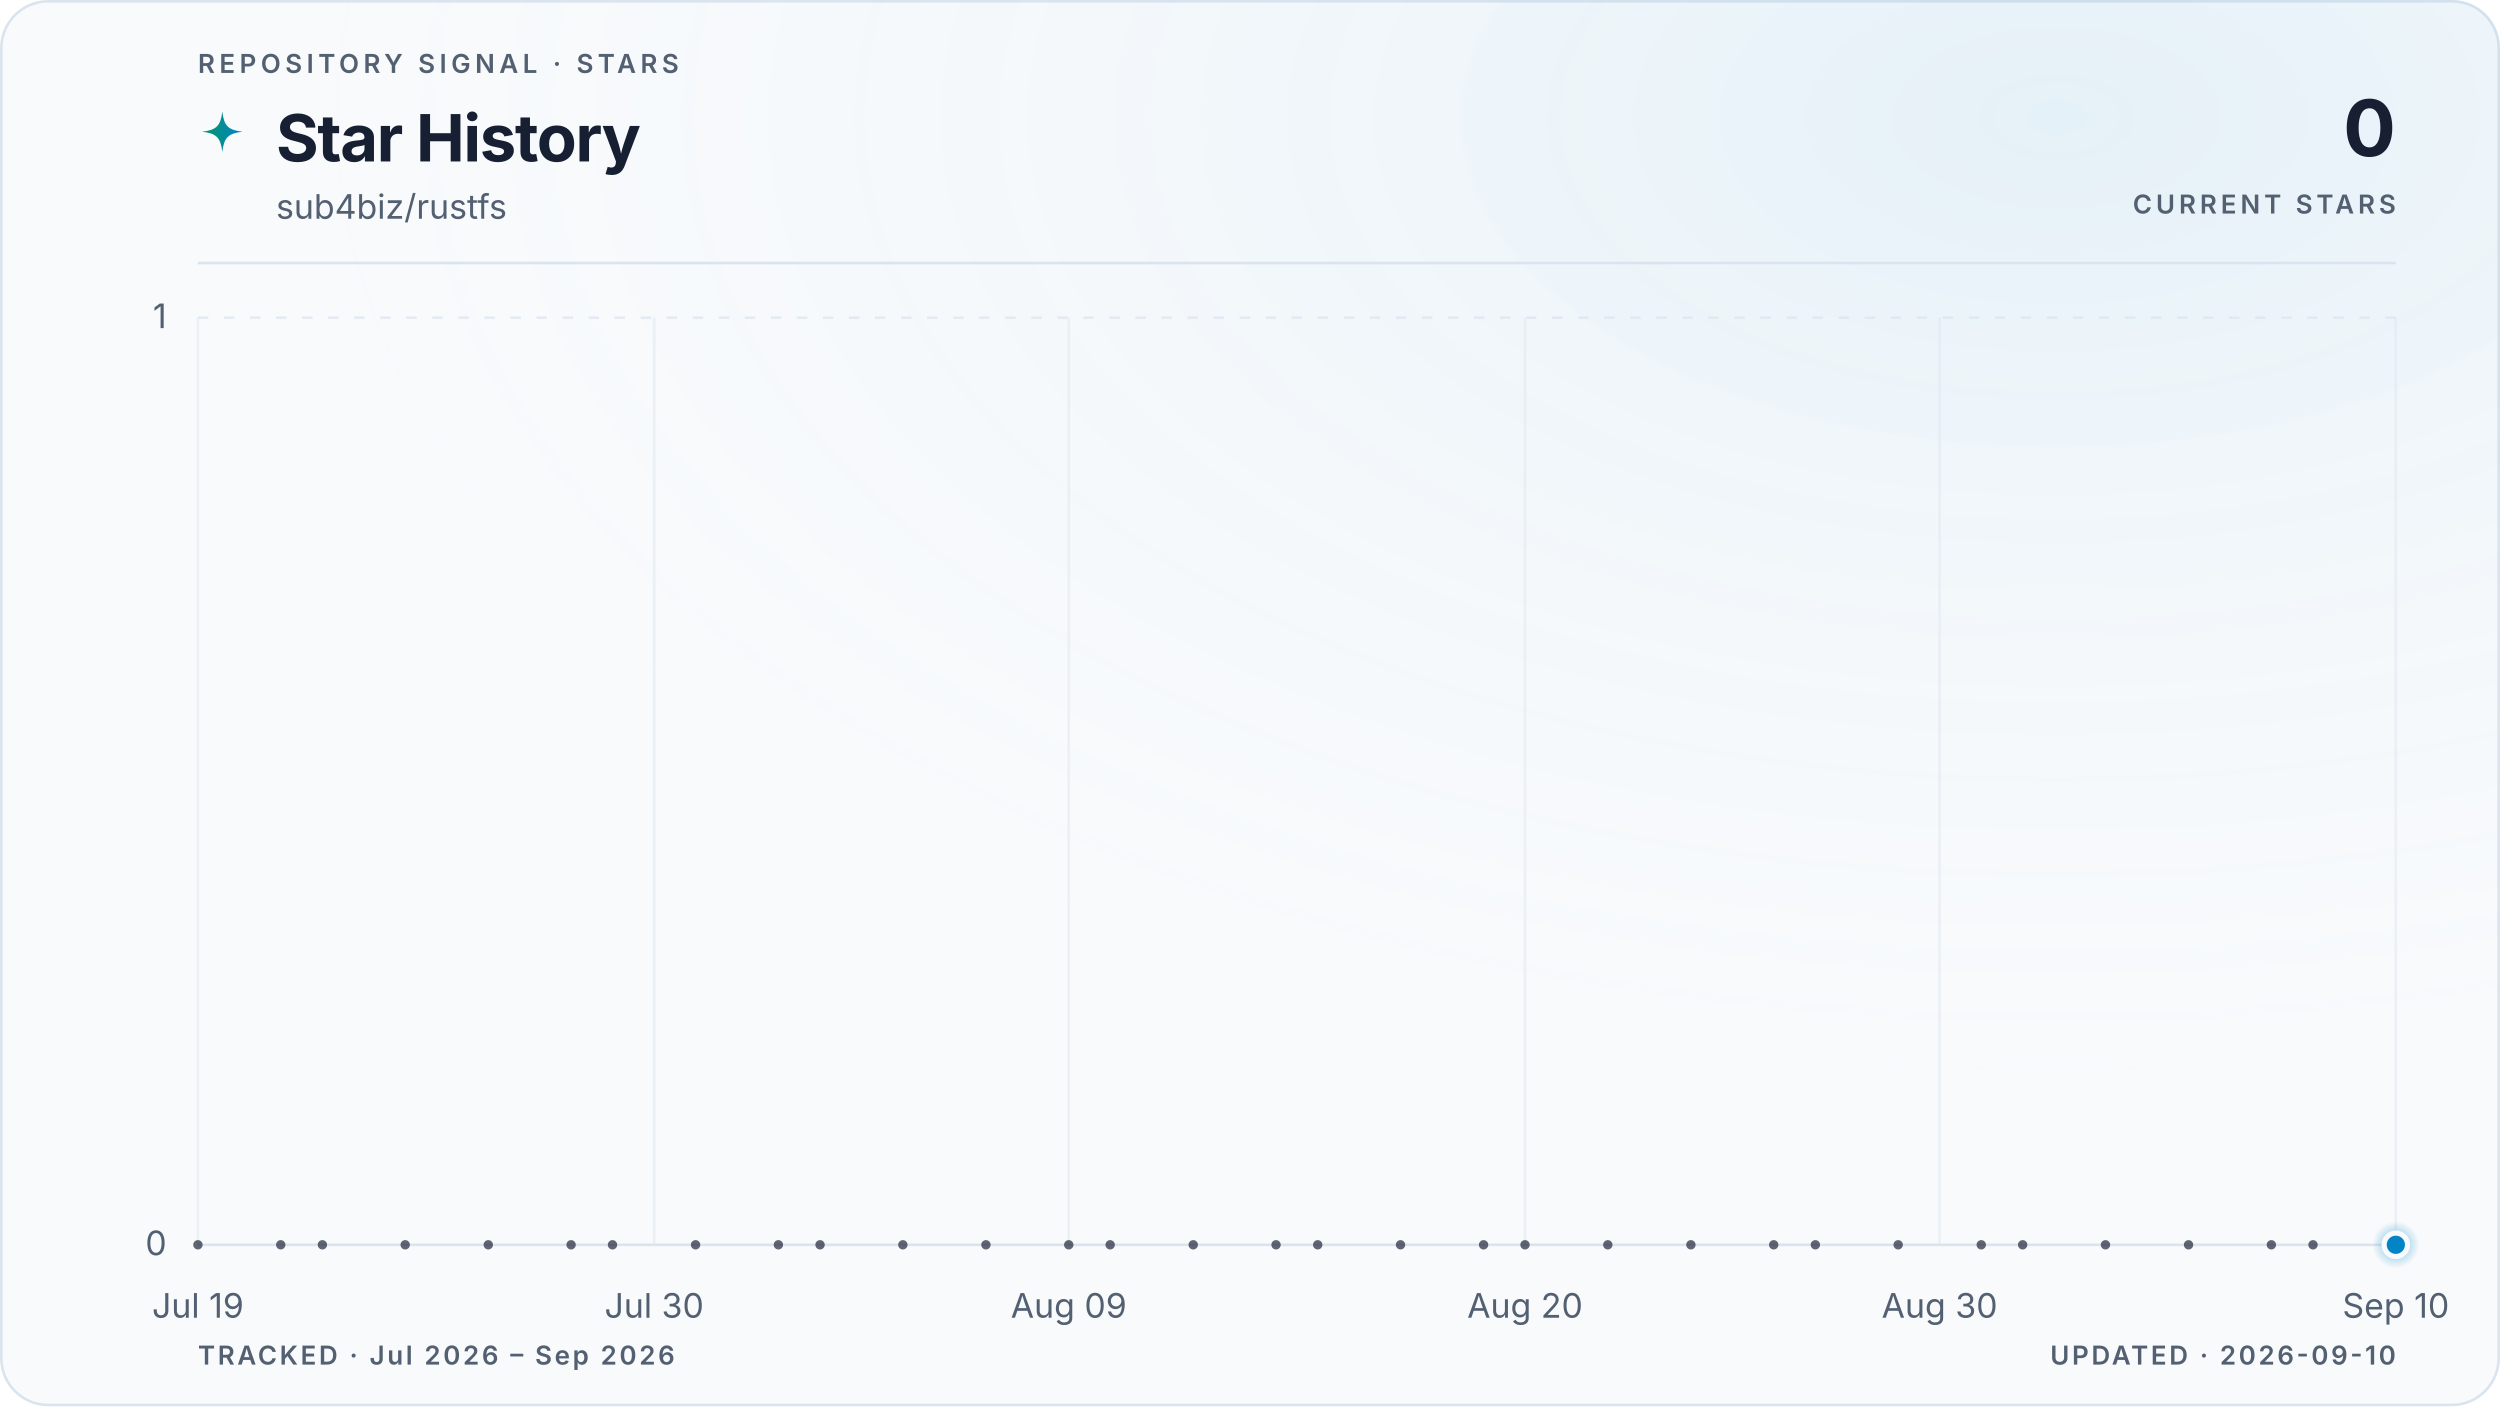
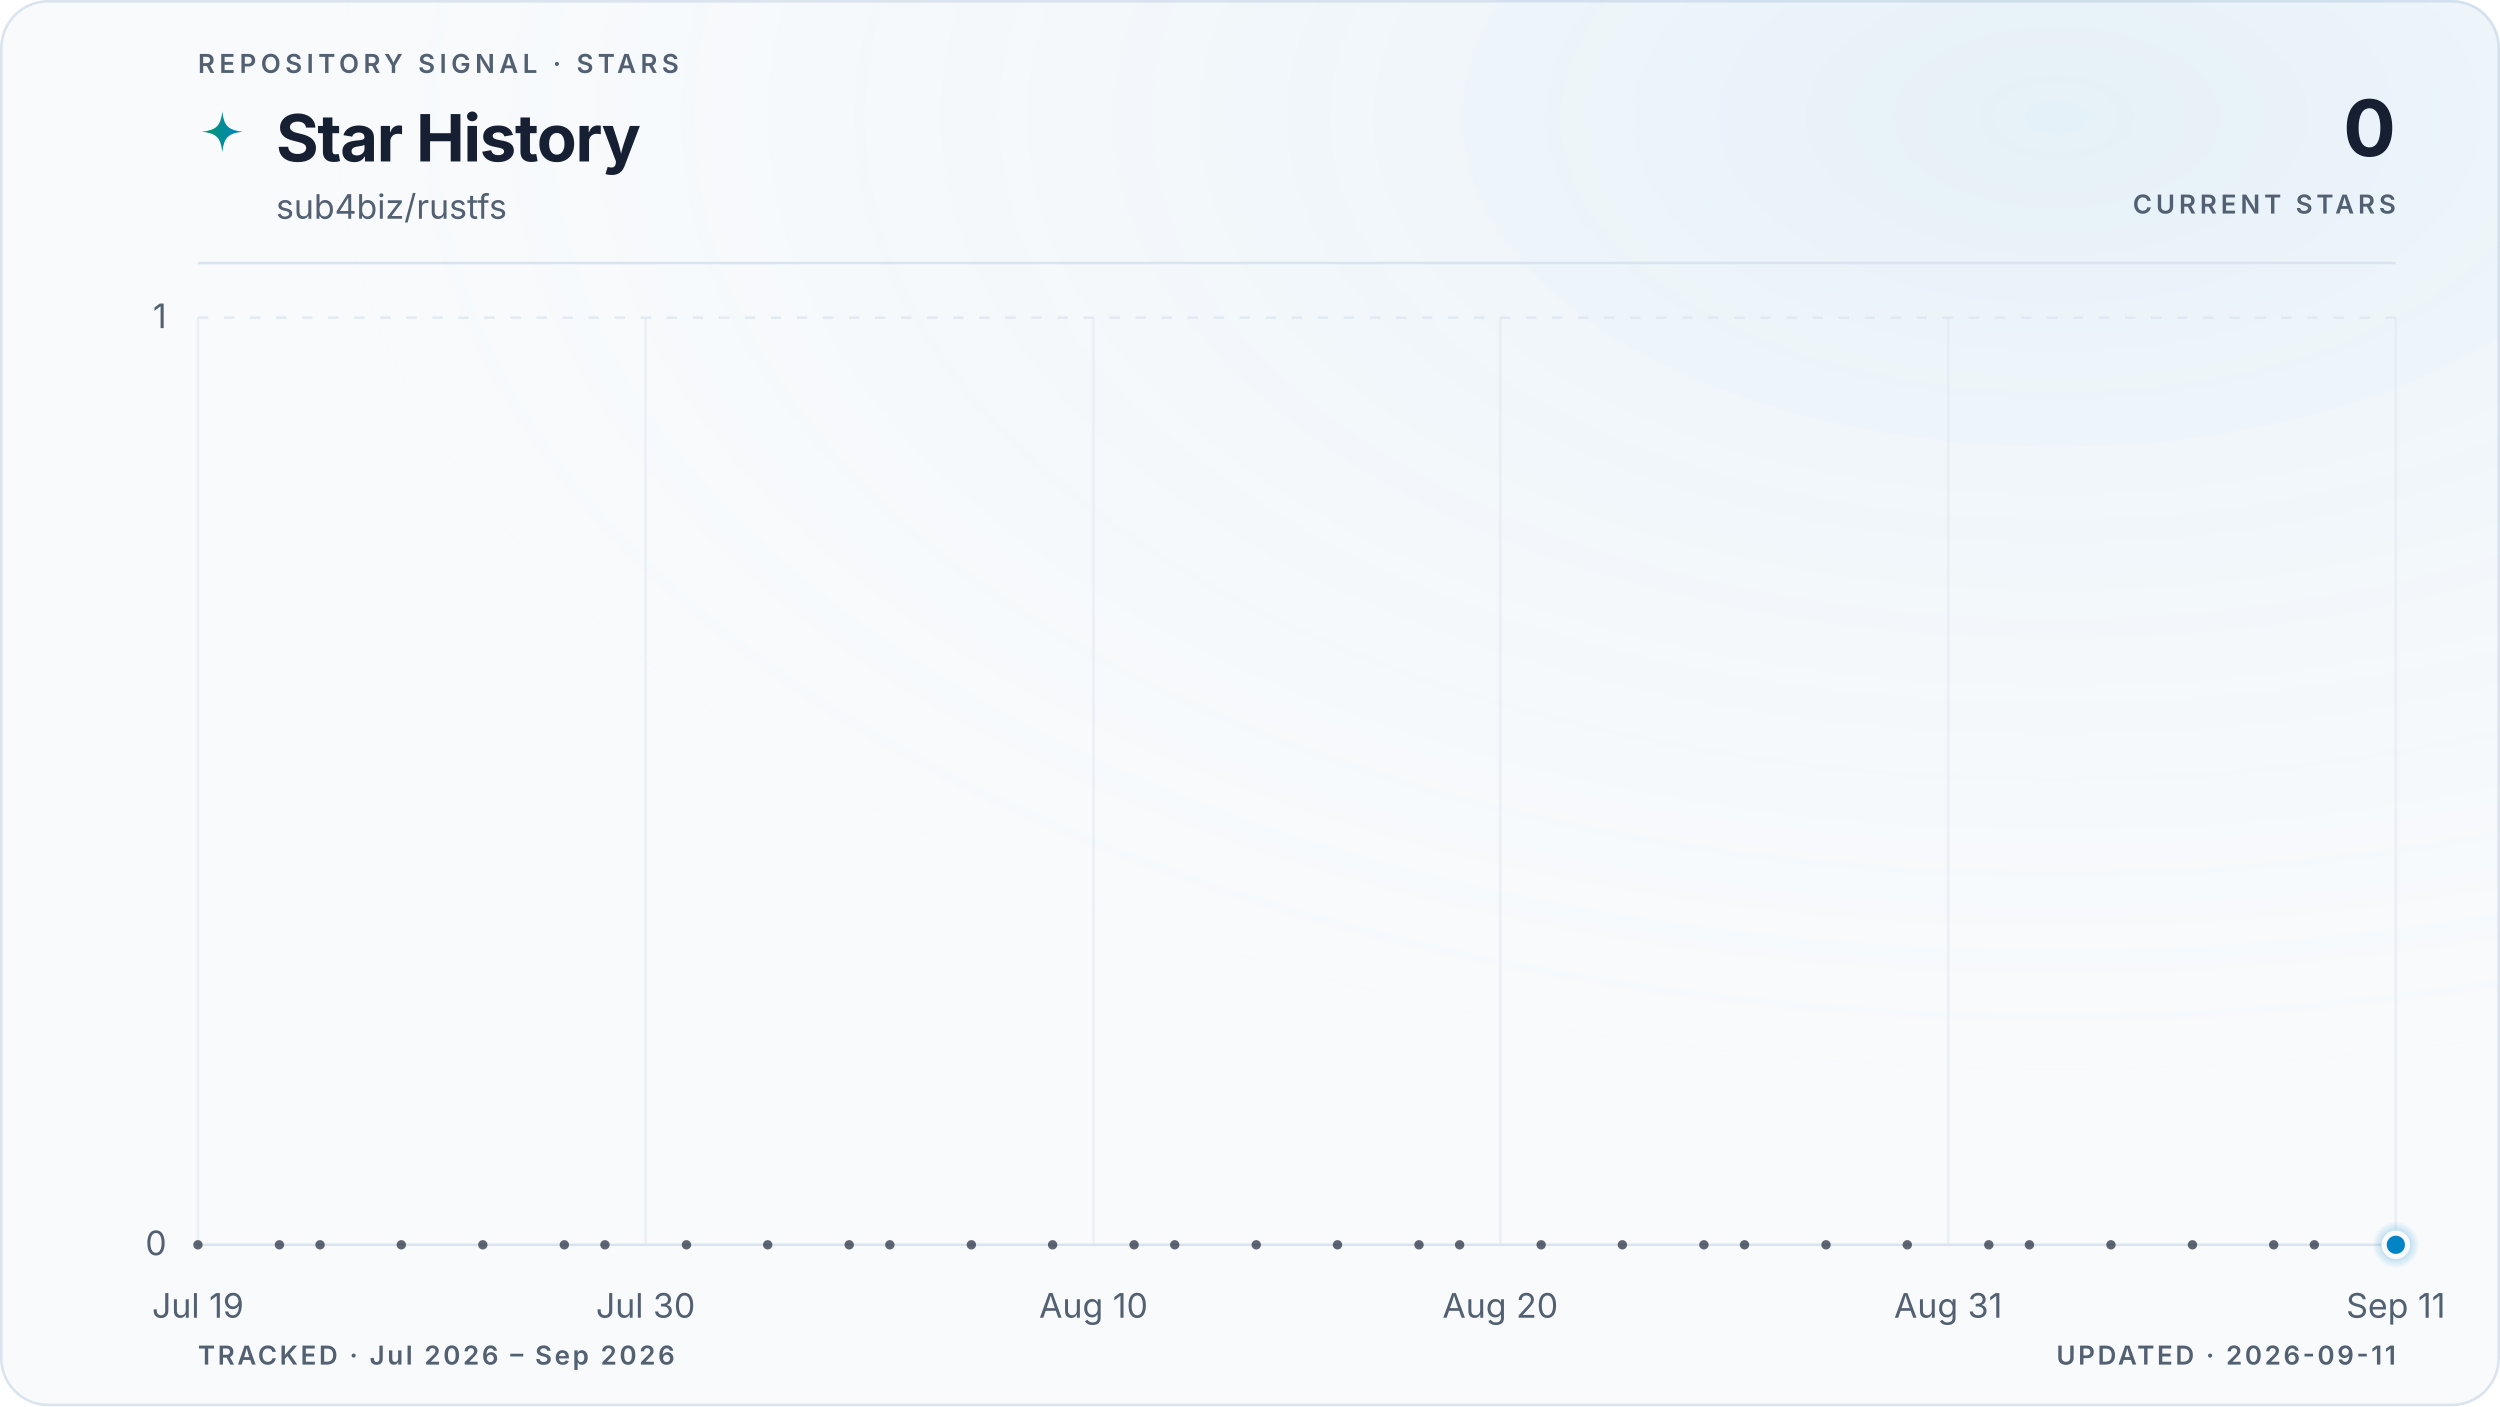
<svg xmlns="http://www.w3.org/2000/svg" viewBox="0 0 960 540" role="img" aria-labelledby="title description" data-style="gradient" data-variant="glow" data-layout="editorial" data-animated="true">
  <defs>
    <linearGradient id="trend" x1="0" y1="0" x2="1" y2="0">
      <stop offset="0%" stop-color="#059669" />
      <stop offset="100%" stop-color="#0284c7" />
    </linearGradient>
    <linearGradient id="area" x1="0" y1="0" x2="0" y2="1">
      <stop offset="0%" stop-color="#059669" stop-opacity="0.22" />
      <stop offset="55%" stop-color="#0284c7" stop-opacity="0.06" />
      <stop offset="100%" stop-color="#0284c7" stop-opacity="0" />
    </linearGradient>
    <radialGradient id="marker-halo" cx="50%" cy="50%" r="50%">
      <stop offset="0%" stop-color="#0284c7" stop-opacity="0.55" />
      <stop offset="100%" stop-color="#0284c7" stop-opacity="0" />
    </radialGradient>
    <radialGradient id="surface-glow" cx="82%" cy="8%" r="70%">
      <stop offset="0%" stop-color="#0284c7" stop-opacity="0.08" />
      <stop offset="100%" stop-color="#f8fafc" stop-opacity="0" />
    </radialGradient>
    <filter id="trend-glow" x="-20%" y="-20%" width="140%" height="140%">
      <feGaussianBlur stdDeviation="5" />
    </filter>
  </defs>
  <style>
.trend-enter{transform-box:fill-box;transform-origin:center;animation:trend-enter 520ms cubic-bezier(0.16,1,0.3,1)}
.marker-enter{transform-box:fill-box;transform-origin:center;animation:marker-enter 320ms cubic-bezier(0.16,1,0.3,1) 200ms both}
.marker-pulse{transform-box:fill-box;transform-origin:center;animation:marker-pulse 2.6s ease-out infinite}
@keyframes trend-enter{from{opacity:.35;transform:translateY(10px)}to{opacity:1;transform:translateY(0)}}
@keyframes marker-enter{from{opacity:0;transform:scale(.4)}to{opacity:1;transform:scale(1)}}
@keyframes marker-pulse{0%{opacity:.5;transform:scale(.7)}70%,100%{opacity:0;transform:scale(2.1)}}
@media (prefers-reduced-motion:reduce){.trend-enter,.marker-enter,.marker-pulse{animation:none!important}}
@media (prefers-reduced-motion:reduce){.marker-pulse{opacity:0}}
</style>
  <rect x="0.5" y="0.5" width="959" height="539" fill="#f8fafc" stroke="#dbe4ee" stroke-width="1" rx="18" />
  <rect width="960" height="540" fill="url(#surface-glow)" rx="18" />
  <text x="76" y="28" fill="#526072" font-family="ui-sans-serif, system-ui, -apple-system, BlinkMacSystemFont, 'Segoe UI', sans-serif" font-size="10" font-weight="600" letter-spacing="1.7">REPOSITORY SIGNAL · STARS</text>
  <path d="M12 1c.8 7.1 2.9 9.2 10 10-7.1.8-9.2 2.9-10 10-.8-7.1-2.9-9.2-10-10 7.1-.8 9.2-2.9 10-10Z" transform="translate(76 42) scale(.78)" fill="url(#trend)" aria-hidden="true" />
  <text x="106" y="62" fill="#172033" font-family="ui-sans-serif, system-ui, -apple-system, BlinkMacSystemFont, 'Segoe UI', sans-serif" font-size="25" font-weight="700" letter-spacing="-0.5">Star History</text>
  <text x="106" y="84" fill="#526072" font-family="ui-sans-serif, system-ui, -apple-system, BlinkMacSystemFont, 'Segoe UI', sans-serif" font-size="13">sub4biz/rustfs</text>
  <text x="920" y="60" fill="#172033" font-family="ui-sans-serif, system-ui, -apple-system, BlinkMacSystemFont, 'Segoe UI', sans-serif" font-size="30" font-weight="700" letter-spacing="-0.6" text-anchor="end">0</text>
  <text x="920" y="82" fill="#526072" font-family="ui-sans-serif, system-ui, -apple-system, BlinkMacSystemFont, 'Segoe UI', sans-serif" font-size="10" font-weight="600" letter-spacing="1.5" text-anchor="end">CURRENT STARS</text>
  <line x1="76" y1="101" x2="920" y2="101" stroke="#dbe4ee" stroke-width="1" />
  <line x1="76" y1="478.0" x2="920" y2="478.0" stroke="#dbe4ee" stroke-width="1" stroke-dasharray="0" opacity="1" />
  <text x="64" y="482.0" fill="#526072" font-family="ui-sans-serif, system-ui, -apple-system, BlinkMacSystemFont, 'Segoe UI', sans-serif" font-size="13" text-anchor="end">0</text>
  <line x1="76" y1="122.0" x2="920" y2="122.0" stroke="#dbe4ee" stroke-width="1" stroke-dasharray="4 6" opacity="0.7" />
  <text x="64" y="126.0" fill="#526072" font-family="ui-sans-serif, system-ui, -apple-system, BlinkMacSystemFont, 'Segoe UI', sans-serif" font-size="13" text-anchor="end">1</text>
  <line x1="76.0" y1="122" x2="76.0" y2="478" stroke="#dbe4ee" stroke-width="1" opacity="0.45" />
  <text x="76.0" y="506" fill="#526072" font-family="ui-sans-serif, system-ui, -apple-system, BlinkMacSystemFont, 'Segoe UI', sans-serif" font-size="13" text-anchor="middle">Jul 19</text>
-   <line x1="251.2" y1="122" x2="251.2" y2="478" stroke="#dbe4ee" stroke-width="1" opacity="0.45" />
-   <text x="251.2" y="506" fill="#526072" font-family="ui-sans-serif, system-ui, -apple-system, BlinkMacSystemFont, 'Segoe UI', sans-serif" font-size="13" text-anchor="middle">Jul 30</text>
-   <line x1="410.4" y1="122" x2="410.4" y2="478" stroke="#dbe4ee" stroke-width="1" opacity="0.45" />
-   <text x="410.4" y="506" fill="#526072" font-family="ui-sans-serif, system-ui, -apple-system, BlinkMacSystemFont, 'Segoe UI', sans-serif" font-size="13" text-anchor="middle">Aug 09</text>
-   <line x1="585.6" y1="122" x2="585.6" y2="478" stroke="#dbe4ee" stroke-width="1" opacity="0.45" />
-   <text x="585.6" y="506" fill="#526072" font-family="ui-sans-serif, system-ui, -apple-system, BlinkMacSystemFont, 'Segoe UI', sans-serif" font-size="13" text-anchor="middle">Aug 20</text>
-   <line x1="744.8" y1="122" x2="744.8" y2="478" stroke="#dbe4ee" stroke-width="1" opacity="0.45" />
-   <text x="744.8" y="506" fill="#526072" font-family="ui-sans-serif, system-ui, -apple-system, BlinkMacSystemFont, 'Segoe UI', sans-serif" font-size="13" text-anchor="middle">Aug 30</text>
+   <line x1="247.9" y1="122" x2="247.9" y2="478" stroke="#dbe4ee" stroke-width="1" opacity="0.45" />
+   <text x="247.9" y="506" fill="#526072" font-family="ui-sans-serif, system-ui, -apple-system, BlinkMacSystemFont, 'Segoe UI', sans-serif" font-size="13" text-anchor="middle">Jul 30</text>
+   <line x1="419.9" y1="122" x2="419.9" y2="478" stroke="#dbe4ee" stroke-width="1" opacity="0.45" />
+   <text x="419.9" y="506" fill="#526072" font-family="ui-sans-serif, system-ui, -apple-system, BlinkMacSystemFont, 'Segoe UI', sans-serif" font-size="13" text-anchor="middle">Aug 10</text>
+   <line x1="576.1" y1="122" x2="576.1" y2="478" stroke="#dbe4ee" stroke-width="1" opacity="0.45" />
+   <text x="576.1" y="506" fill="#526072" font-family="ui-sans-serif, system-ui, -apple-system, BlinkMacSystemFont, 'Segoe UI', sans-serif" font-size="13" text-anchor="middle">Aug 20</text>
+   <line x1="748.1" y1="122" x2="748.1" y2="478" stroke="#dbe4ee" stroke-width="1" opacity="0.45" />
+   <text x="748.1" y="506" fill="#526072" font-family="ui-sans-serif, system-ui, -apple-system, BlinkMacSystemFont, 'Segoe UI', sans-serif" font-size="13" text-anchor="middle">Aug 31</text>
  <line x1="920.0" y1="122" x2="920.0" y2="478" stroke="#dbe4ee" stroke-width="1" opacity="0.45" />
-   <text x="920.0" y="506" fill="#526072" font-family="ui-sans-serif, system-ui, -apple-system, BlinkMacSystemFont, 'Segoe UI', sans-serif" font-size="13" text-anchor="middle">Sep 10</text>
+   <text x="920.0" y="506" fill="#526072" font-family="ui-sans-serif, system-ui, -apple-system, BlinkMacSystemFont, 'Segoe UI', sans-serif" font-size="13" text-anchor="middle">Sep 11</text>
  <g class="trend-enter">
-     <path d="M 76.0 478.0 C 81.3 478.0, 86.6 478.0, 91.9 478.0 C 97.2 478.0, 102.5 478.0, 107.8 478.0 C 113.2 478.0, 118.5 478.0, 123.8 478.0 C 129.1 478.0, 134.4 478.0, 139.7 478.0 C 145.0 478.0, 150.3 478.0, 155.6 478.0 C 160.9 478.0, 166.2 478.0, 171.5 478.0 C 176.9 478.0, 182.2 478.0, 187.5 478.0 C 192.8 478.0, 198.1 478.0, 203.4 478.0 C 208.7 478.0, 214.0 478.0, 219.3 478.0 C 224.6 478.0, 229.9 478.0, 235.2 478.0 C 240.6 478.0, 245.9 478.0, 251.2 478.0 C 256.5 478.0, 261.8 478.0, 267.1 478.0 C 272.4 478.0, 277.7 478.0, 283.0 478.0 C 288.3 478.0, 293.6 478.0, 298.9 478.0 C 304.3 478.0, 309.6 478.0, 314.9 478.0 C 320.2 478.0, 325.5 478.0, 330.8 478.0 C 336.1 478.0, 341.4 478.0, 346.7 478.0 C 352.0 478.0, 357.3 478.0, 362.6 478.0 C 367.9 478.0, 373.3 478.0, 378.6 478.0 C 383.9 478.0, 389.2 478.0, 394.5 478.0 C 399.8 478.0, 405.1 478.0, 410.4 478.0 C 415.7 478.0, 421.0 478.0, 426.3 478.0 C 431.6 478.0, 437.0 478.0, 442.3 478.0 C 447.6 478.0, 452.9 478.0, 458.2 478.0 C 463.5 478.0, 468.8 478.0, 474.1 478.0 C 479.4 478.0, 484.7 478.0, 490.0 478.0 C 495.3 478.0, 500.7 478.0, 506.0 478.0 C 511.3 478.0, 516.6 478.0, 521.9 478.0 C 527.2 478.0, 532.5 478.0, 537.8 478.0 C 543.1 478.0, 548.4 478.0, 553.7 478.0 C 559.0 478.0, 564.4 478.0, 569.7 478.0 C 575.0 478.0, 580.3 478.0, 585.6 478.0 C 590.9 478.0, 596.2 478.0, 601.5 478.0 C 606.8 478.0, 612.1 478.0, 617.4 478.0 C 622.7 478.0, 628.1 478.0, 633.4 478.0 C 638.7 478.0, 644.0 478.0, 649.3 478.0 C 654.6 478.0, 659.9 478.0, 665.2 478.0 C 670.5 478.0, 675.8 478.0, 681.1 478.0 C 686.4 478.0, 691.7 478.0, 697.1 478.0 C 702.4 478.0, 707.7 478.0, 713.0 478.0 C 718.3 478.0, 723.6 478.0, 728.9 478.0 C 734.2 478.0, 739.5 478.0, 744.8 478.0 C 750.1 478.0, 755.4 478.0, 760.8 478.0 C 766.1 478.0, 771.4 478.0, 776.7 478.0 C 782.0 478.0, 787.3 478.0, 792.6 478.0 C 797.9 478.0, 803.2 478.0, 808.5 478.0 C 813.8 478.0, 819.1 478.0, 824.5 478.0 C 829.8 478.0, 835.1 478.0, 840.4 478.0 C 845.7 478.0, 851.0 478.0, 856.3 478.0 C 861.6 478.0, 866.9 478.0, 872.2 478.0 C 877.5 478.0, 882.8 478.0, 888.2 478.0 C 893.5 478.0, 898.8 478.0, 904.1 478.0 C 909.4 478.0, 914.7 478.0, 920.0 478.0 L 920.0 478.0 L 76.0 478.0 Z" fill="url(#area)" />
-     <path d="M 76.0 478.0 C 81.3 478.0, 86.6 478.0, 91.9 478.0 C 97.2 478.0, 102.5 478.0, 107.8 478.0 C 113.2 478.0, 118.5 478.0, 123.8 478.0 C 129.1 478.0, 134.4 478.0, 139.7 478.0 C 145.0 478.0, 150.3 478.0, 155.6 478.0 C 160.9 478.0, 166.2 478.0, 171.5 478.0 C 176.9 478.0, 182.2 478.0, 187.5 478.0 C 192.8 478.0, 198.1 478.0, 203.4 478.0 C 208.7 478.0, 214.0 478.0, 219.3 478.0 C 224.6 478.0, 229.9 478.0, 235.2 478.0 C 240.6 478.0, 245.9 478.0, 251.2 478.0 C 256.5 478.0, 261.8 478.0, 267.1 478.0 C 272.4 478.0, 277.7 478.0, 283.0 478.0 C 288.3 478.0, 293.6 478.0, 298.9 478.0 C 304.3 478.0, 309.6 478.0, 314.9 478.0 C 320.2 478.0, 325.5 478.0, 330.8 478.0 C 336.1 478.0, 341.4 478.0, 346.7 478.0 C 352.0 478.0, 357.3 478.0, 362.6 478.0 C 367.9 478.0, 373.3 478.0, 378.6 478.0 C 383.9 478.0, 389.2 478.0, 394.5 478.0 C 399.8 478.0, 405.1 478.0, 410.4 478.0 C 415.7 478.0, 421.0 478.0, 426.3 478.0 C 431.6 478.0, 437.0 478.0, 442.3 478.0 C 447.6 478.0, 452.9 478.0, 458.2 478.0 C 463.5 478.0, 468.8 478.0, 474.1 478.0 C 479.4 478.0, 484.7 478.0, 490.0 478.0 C 495.3 478.0, 500.7 478.0, 506.0 478.0 C 511.3 478.0, 516.6 478.0, 521.9 478.0 C 527.2 478.0, 532.5 478.0, 537.8 478.0 C 543.1 478.0, 548.4 478.0, 553.7 478.0 C 559.0 478.0, 564.4 478.0, 569.7 478.0 C 575.0 478.0, 580.3 478.0, 585.6 478.0 C 590.9 478.0, 596.2 478.0, 601.5 478.0 C 606.8 478.0, 612.1 478.0, 617.4 478.0 C 622.7 478.0, 628.1 478.0, 633.4 478.0 C 638.7 478.0, 644.0 478.0, 649.3 478.0 C 654.6 478.0, 659.9 478.0, 665.2 478.0 C 670.5 478.0, 675.8 478.0, 681.1 478.0 C 686.4 478.0, 691.7 478.0, 697.1 478.0 C 702.4 478.0, 707.7 478.0, 713.0 478.0 C 718.3 478.0, 723.6 478.0, 728.9 478.0 C 734.2 478.0, 739.5 478.0, 744.8 478.0 C 750.1 478.0, 755.4 478.0, 760.8 478.0 C 766.1 478.0, 771.4 478.0, 776.7 478.0 C 782.0 478.0, 787.3 478.0, 792.6 478.0 C 797.9 478.0, 803.2 478.0, 808.5 478.0 C 813.8 478.0, 819.1 478.0, 824.5 478.0 C 829.8 478.0, 835.1 478.0, 840.4 478.0 C 845.7 478.0, 851.0 478.0, 856.3 478.0 C 861.6 478.0, 866.9 478.0, 872.2 478.0 C 877.5 478.0, 882.8 478.0, 888.2 478.0 C 893.5 478.0, 898.8 478.0, 904.1 478.0 C 909.4 478.0, 914.7 478.0, 920.0 478.0" fill="none" stroke="url(#trend)" stroke-width="10" stroke-linecap="round" stroke-linejoin="round" opacity="0.10" filter="url(#trend-glow)" />
-     <path d="M 76.0 478.0 C 81.3 478.0, 86.6 478.0, 91.9 478.0 C 97.2 478.0, 102.5 478.0, 107.8 478.0 C 113.2 478.0, 118.5 478.0, 123.8 478.0 C 129.1 478.0, 134.4 478.0, 139.7 478.0 C 145.0 478.0, 150.3 478.0, 155.6 478.0 C 160.9 478.0, 166.2 478.0, 171.5 478.0 C 176.9 478.0, 182.2 478.0, 187.5 478.0 C 192.8 478.0, 198.1 478.0, 203.4 478.0 C 208.7 478.0, 214.0 478.0, 219.3 478.0 C 224.6 478.0, 229.9 478.0, 235.2 478.0 C 240.6 478.0, 245.9 478.0, 251.2 478.0 C 256.5 478.0, 261.8 478.0, 267.1 478.0 C 272.4 478.0, 277.7 478.0, 283.0 478.0 C 288.3 478.0, 293.6 478.0, 298.9 478.0 C 304.3 478.0, 309.6 478.0, 314.9 478.0 C 320.2 478.0, 325.5 478.0, 330.8 478.0 C 336.1 478.0, 341.4 478.0, 346.7 478.0 C 352.0 478.0, 357.3 478.0, 362.6 478.0 C 367.9 478.0, 373.3 478.0, 378.6 478.0 C 383.9 478.0, 389.2 478.0, 394.5 478.0 C 399.8 478.0, 405.1 478.0, 410.4 478.0 C 415.7 478.0, 421.0 478.0, 426.3 478.0 C 431.6 478.0, 437.0 478.0, 442.3 478.0 C 447.6 478.0, 452.9 478.0, 458.2 478.0 C 463.5 478.0, 468.8 478.0, 474.1 478.0 C 479.4 478.0, 484.7 478.0, 490.0 478.0 C 495.3 478.0, 500.7 478.0, 506.0 478.0 C 511.3 478.0, 516.6 478.0, 521.9 478.0 C 527.2 478.0, 532.5 478.0, 537.8 478.0 C 543.1 478.0, 548.4 478.0, 553.7 478.0 C 559.0 478.0, 564.4 478.0, 569.7 478.0 C 575.0 478.0, 580.3 478.0, 585.6 478.0 C 590.9 478.0, 596.2 478.0, 601.5 478.0 C 606.8 478.0, 612.1 478.0, 617.4 478.0 C 622.7 478.0, 628.1 478.0, 633.4 478.0 C 638.7 478.0, 644.0 478.0, 649.3 478.0 C 654.6 478.0, 659.9 478.0, 665.2 478.0 C 670.5 478.0, 675.8 478.0, 681.1 478.0 C 686.4 478.0, 691.7 478.0, 697.1 478.0 C 702.4 478.0, 707.7 478.0, 713.0 478.0 C 718.3 478.0, 723.6 478.0, 728.9 478.0 C 734.2 478.0, 739.5 478.0, 744.8 478.0 C 750.1 478.0, 755.4 478.0, 760.8 478.0 C 766.1 478.0, 771.4 478.0, 776.7 478.0 C 782.0 478.0, 787.3 478.0, 792.6 478.0 C 797.9 478.0, 803.2 478.0, 808.5 478.0 C 813.8 478.0, 819.1 478.0, 824.5 478.0 C 829.8 478.0, 835.1 478.0, 840.4 478.0 C 845.7 478.0, 851.0 478.0, 856.3 478.0 C 861.6 478.0, 866.9 478.0, 872.2 478.0 C 877.5 478.0, 882.8 478.0, 888.2 478.0 C 893.5 478.0, 898.8 478.0, 904.1 478.0 C 909.4 478.0, 914.7 478.0, 920.0 478.0" fill="none" stroke="url(#trend)" stroke-width="3" stroke-linecap="round" stroke-linejoin="round" />
+     <path d="M 76.0 478.0 C 81.2 478.0, 86.4 478.0, 91.6 478.0 C 96.8 478.0, 102.0 478.0, 107.3 478.0 C 112.5 478.0, 117.7 478.0, 122.9 478.0 C 128.1 478.0, 133.3 478.0, 138.5 478.0 C 143.7 478.0, 148.9 478.0, 154.1 478.0 C 159.4 478.0, 164.6 478.0, 169.8 478.0 C 175.0 478.0, 180.2 478.0, 185.4 478.0 C 190.6 478.0, 195.8 478.0, 201.0 478.0 C 206.2 478.0, 211.5 478.0, 216.7 478.0 C 221.9 478.0, 227.1 478.0, 232.3 478.0 C 237.5 478.0, 242.7 478.0, 247.9 478.0 C 253.1 478.0, 258.3 478.0, 263.6 478.0 C 268.8 478.0, 274.0 478.0, 279.2 478.0 C 284.4 478.0, 289.6 478.0, 294.8 478.0 C 300.0 478.0, 305.2 478.0, 310.4 478.0 C 315.7 478.0, 320.9 478.0, 326.1 478.0 C 331.3 478.0, 336.5 478.0, 341.7 478.0 C 346.9 478.0, 352.1 478.0, 357.3 478.0 C 362.5 478.0, 367.8 478.0, 373.0 478.0 C 378.2 478.0, 383.4 478.0, 388.6 478.0 C 393.8 478.0, 399.0 478.0, 404.2 478.0 C 409.4 478.0, 414.6 478.0, 419.9 478.0 C 425.1 478.0, 430.3 478.0, 435.5 478.0 C 440.7 478.0, 445.9 478.0, 451.1 478.0 C 456.3 478.0, 461.5 478.0, 466.7 478.0 C 472.0 478.0, 477.2 478.0, 482.4 478.0 C 487.6 478.0, 492.8 478.0, 498.0 478.0 C 503.2 478.0, 508.4 478.0, 513.6 478.0 C 518.8 478.0, 524.0 478.0, 529.3 478.0 C 534.5 478.0, 539.7 478.0, 544.9 478.0 C 550.1 478.0, 555.3 478.0, 560.5 478.0 C 565.7 478.0, 570.9 478.0, 576.1 478.0 C 581.4 478.0, 586.6 478.0, 591.8 478.0 C 597.0 478.0, 602.2 478.0, 607.4 478.0 C 612.6 478.0, 617.8 478.0, 623.0 478.0 C 628.2 478.0, 633.5 478.0, 638.7 478.0 C 643.9 478.0, 649.1 478.0, 654.3 478.0 C 659.5 478.0, 664.7 478.0, 669.9 478.0 C 675.1 478.0, 680.3 478.0, 685.6 478.0 C 690.8 478.0, 696.0 478.0, 701.2 478.0 C 706.4 478.0, 711.6 478.0, 716.8 478.0 C 722.0 478.0, 727.2 478.0, 732.4 478.0 C 737.7 478.0, 742.9 478.0, 748.1 478.0 C 753.3 478.0, 758.5 478.0, 763.7 478.0 C 768.9 478.0, 774.1 478.0, 779.3 478.0 C 784.5 478.0, 789.8 478.0, 795.0 478.0 C 800.2 478.0, 805.4 478.0, 810.6 478.0 C 815.8 478.0, 821.0 478.0, 826.2 478.0 C 831.4 478.0, 836.6 478.0, 841.9 478.0 C 847.1 478.0, 852.3 478.0, 857.5 478.0 C 862.7 478.0, 867.9 478.0, 873.1 478.0 C 878.3 478.0, 883.5 478.0, 888.7 478.0 C 894.0 478.0, 899.2 478.0, 904.4 478.0 C 909.6 478.0, 914.8 478.0, 920.0 478.0 L 920.0 478.0 L 76.0 478.0 Z" fill="url(#area)" />
+     <path d="M 76.0 478.0 C 81.2 478.0, 86.4 478.0, 91.6 478.0 C 96.8 478.0, 102.0 478.0, 107.3 478.0 C 112.5 478.0, 117.7 478.0, 122.9 478.0 C 128.1 478.0, 133.3 478.0, 138.5 478.0 C 143.7 478.0, 148.9 478.0, 154.1 478.0 C 159.4 478.0, 164.6 478.0, 169.8 478.0 C 175.0 478.0, 180.2 478.0, 185.4 478.0 C 190.6 478.0, 195.8 478.0, 201.0 478.0 C 206.2 478.0, 211.5 478.0, 216.7 478.0 C 221.9 478.0, 227.1 478.0, 232.3 478.0 C 237.5 478.0, 242.7 478.0, 247.9 478.0 C 253.1 478.0, 258.3 478.0, 263.6 478.0 C 268.8 478.0, 274.0 478.0, 279.2 478.0 C 284.4 478.0, 289.6 478.0, 294.8 478.0 C 300.0 478.0, 305.2 478.0, 310.4 478.0 C 315.7 478.0, 320.9 478.0, 326.1 478.0 C 331.3 478.0, 336.5 478.0, 341.7 478.0 C 346.9 478.0, 352.1 478.0, 357.3 478.0 C 362.5 478.0, 367.8 478.0, 373.0 478.0 C 378.2 478.0, 383.4 478.0, 388.6 478.0 C 393.8 478.0, 399.0 478.0, 404.2 478.0 C 409.4 478.0, 414.6 478.0, 419.9 478.0 C 425.1 478.0, 430.3 478.0, 435.5 478.0 C 440.7 478.0, 445.9 478.0, 451.1 478.0 C 456.3 478.0, 461.5 478.0, 466.7 478.0 C 472.0 478.0, 477.2 478.0, 482.4 478.0 C 487.6 478.0, 492.8 478.0, 498.0 478.0 C 503.2 478.0, 508.4 478.0, 513.6 478.0 C 518.8 478.0, 524.0 478.0, 529.3 478.0 C 534.5 478.0, 539.7 478.0, 544.9 478.0 C 550.1 478.0, 555.3 478.0, 560.5 478.0 C 565.7 478.0, 570.9 478.0, 576.1 478.0 C 581.4 478.0, 586.6 478.0, 591.8 478.0 C 597.0 478.0, 602.2 478.0, 607.4 478.0 C 612.6 478.0, 617.8 478.0, 623.0 478.0 C 628.2 478.0, 633.5 478.0, 638.7 478.0 C 643.9 478.0, 649.1 478.0, 654.3 478.0 C 659.5 478.0, 664.7 478.0, 669.9 478.0 C 675.1 478.0, 680.3 478.0, 685.6 478.0 C 690.8 478.0, 696.0 478.0, 701.2 478.0 C 706.4 478.0, 711.6 478.0, 716.8 478.0 C 722.0 478.0, 727.2 478.0, 732.4 478.0 C 737.7 478.0, 742.9 478.0, 748.1 478.0 C 753.3 478.0, 758.5 478.0, 763.7 478.0 C 768.9 478.0, 774.1 478.0, 779.3 478.0 C 784.5 478.0, 789.8 478.0, 795.0 478.0 C 800.2 478.0, 805.4 478.0, 810.6 478.0 C 815.8 478.0, 821.0 478.0, 826.2 478.0 C 831.4 478.0, 836.6 478.0, 841.9 478.0 C 847.1 478.0, 852.3 478.0, 857.5 478.0 C 862.7 478.0, 867.9 478.0, 873.1 478.0 C 878.3 478.0, 883.5 478.0, 888.7 478.0 C 894.0 478.0, 899.2 478.0, 904.4 478.0 C 909.6 478.0, 914.8 478.0, 920.0 478.0" fill="none" stroke="url(#trend)" stroke-width="10" stroke-linecap="round" stroke-linejoin="round" opacity="0.10" filter="url(#trend-glow)" />
+     <path d="M 76.0 478.0 C 81.2 478.0, 86.4 478.0, 91.6 478.0 C 96.8 478.0, 102.0 478.0, 107.3 478.0 C 112.5 478.0, 117.7 478.0, 122.9 478.0 C 128.1 478.0, 133.3 478.0, 138.5 478.0 C 143.7 478.0, 148.9 478.0, 154.1 478.0 C 159.4 478.0, 164.6 478.0, 169.8 478.0 C 175.0 478.0, 180.2 478.0, 185.4 478.0 C 190.6 478.0, 195.8 478.0, 201.0 478.0 C 206.2 478.0, 211.5 478.0, 216.7 478.0 C 221.9 478.0, 227.1 478.0, 232.3 478.0 C 237.5 478.0, 242.7 478.0, 247.9 478.0 C 253.1 478.0, 258.3 478.0, 263.6 478.0 C 268.8 478.0, 274.0 478.0, 279.2 478.0 C 284.4 478.0, 289.6 478.0, 294.8 478.0 C 300.0 478.0, 305.2 478.0, 310.4 478.0 C 315.7 478.0, 320.9 478.0, 326.1 478.0 C 331.3 478.0, 336.5 478.0, 341.7 478.0 C 346.9 478.0, 352.1 478.0, 357.3 478.0 C 362.5 478.0, 367.8 478.0, 373.0 478.0 C 378.2 478.0, 383.4 478.0, 388.6 478.0 C 393.8 478.0, 399.0 478.0, 404.2 478.0 C 409.4 478.0, 414.6 478.0, 419.9 478.0 C 425.1 478.0, 430.3 478.0, 435.5 478.0 C 440.7 478.0, 445.9 478.0, 451.1 478.0 C 456.3 478.0, 461.5 478.0, 466.7 478.0 C 472.0 478.0, 477.2 478.0, 482.4 478.0 C 487.6 478.0, 492.8 478.0, 498.0 478.0 C 503.2 478.0, 508.4 478.0, 513.6 478.0 C 518.8 478.0, 524.0 478.0, 529.3 478.0 C 534.5 478.0, 539.7 478.0, 544.9 478.0 C 550.1 478.0, 555.3 478.0, 560.5 478.0 C 565.7 478.0, 570.9 478.0, 576.1 478.0 C 581.4 478.0, 586.6 478.0, 591.8 478.0 C 597.0 478.0, 602.2 478.0, 607.4 478.0 C 612.6 478.0, 617.8 478.0, 623.0 478.0 C 628.2 478.0, 633.5 478.0, 638.7 478.0 C 643.9 478.0, 649.1 478.0, 654.3 478.0 C 659.5 478.0, 664.7 478.0, 669.9 478.0 C 675.1 478.0, 680.3 478.0, 685.6 478.0 C 690.8 478.0, 696.0 478.0, 701.2 478.0 C 706.4 478.0, 711.6 478.0, 716.8 478.0 C 722.0 478.0, 727.2 478.0, 732.4 478.0 C 737.7 478.0, 742.9 478.0, 748.1 478.0 C 753.3 478.0, 758.5 478.0, 763.7 478.0 C 768.9 478.0, 774.1 478.0, 779.3 478.0 C 784.5 478.0, 789.8 478.0, 795.0 478.0 C 800.2 478.0, 805.4 478.0, 810.6 478.0 C 815.8 478.0, 821.0 478.0, 826.2 478.0 C 831.4 478.0, 836.6 478.0, 841.9 478.0 C 847.1 478.0, 852.3 478.0, 857.5 478.0 C 862.7 478.0, 867.9 478.0, 873.1 478.0 C 878.3 478.0, 883.5 478.0, 888.7 478.0 C 894.0 478.0, 899.2 478.0, 904.4 478.0 C 909.6 478.0, 914.8 478.0, 920.0 478.0" fill="none" stroke="url(#trend)" stroke-width="3" stroke-linecap="round" stroke-linejoin="round" />
    <g data-point-count="31" fill="#172033" opacity="0.68">
      <circle cx="76.0" cy="478.0" r="1.8" />
-       <circle cx="107.8" cy="478.0" r="1.8" />
-       <circle cx="123.8" cy="478.0" r="1.8" />
-       <circle cx="155.6" cy="478.0" r="1.8" />
-       <circle cx="187.5" cy="478.0" r="1.8" />
-       <circle cx="219.3" cy="478.0" r="1.8" />
-       <circle cx="235.2" cy="478.0" r="1.8" />
-       <circle cx="267.1" cy="478.0" r="1.8" />
-       <circle cx="298.9" cy="478.0" r="1.8" />
-       <circle cx="314.9" cy="478.0" r="1.8" />
-       <circle cx="346.7" cy="478.0" r="1.8" />
-       <circle cx="378.6" cy="478.0" r="1.8" />
-       <circle cx="410.4" cy="478.0" r="1.8" />
-       <circle cx="426.3" cy="478.0" r="1.8" />
-       <circle cx="458.2" cy="478.0" r="1.8" />
-       <circle cx="490.0" cy="478.0" r="1.8" />
-       <circle cx="506.0" cy="478.0" r="1.8" />
-       <circle cx="537.8" cy="478.0" r="1.8" />
-       <circle cx="569.7" cy="478.0" r="1.8" />
-       <circle cx="585.6" cy="478.0" r="1.8" />
-       <circle cx="617.4" cy="478.0" r="1.8" />
-       <circle cx="649.3" cy="478.0" r="1.8" />
-       <circle cx="681.1" cy="478.0" r="1.8" />
-       <circle cx="697.1" cy="478.0" r="1.8" />
-       <circle cx="728.9" cy="478.0" r="1.8" />
-       <circle cx="760.8" cy="478.0" r="1.8" />
-       <circle cx="776.7" cy="478.0" r="1.8" />
-       <circle cx="808.5" cy="478.0" r="1.8" />
-       <circle cx="840.4" cy="478.0" r="1.8" />
-       <circle cx="872.2" cy="478.0" r="1.8" />
-       <circle cx="888.2" cy="478.0" r="1.8" />
+       <circle cx="107.3" cy="478.0" r="1.8" />
+       <circle cx="122.9" cy="478.0" r="1.8" />
+       <circle cx="154.1" cy="478.0" r="1.8" />
+       <circle cx="185.4" cy="478.0" r="1.8" />
+       <circle cx="216.7" cy="478.0" r="1.8" />
+       <circle cx="232.3" cy="478.0" r="1.8" />
+       <circle cx="263.6" cy="478.0" r="1.8" />
+       <circle cx="294.8" cy="478.0" r="1.8" />
+       <circle cx="326.1" cy="478.0" r="1.8" />
+       <circle cx="341.7" cy="478.0" r="1.8" />
+       <circle cx="373.0" cy="478.0" r="1.8" />
+       <circle cx="404.2" cy="478.0" r="1.8" />
+       <circle cx="435.5" cy="478.0" r="1.8" />
+       <circle cx="451.1" cy="478.0" r="1.8" />
+       <circle cx="482.4" cy="478.0" r="1.8" />
+       <circle cx="513.6" cy="478.0" r="1.8" />
+       <circle cx="544.9" cy="478.0" r="1.8" />
+       <circle cx="560.5" cy="478.0" r="1.8" />
+       <circle cx="591.8" cy="478.0" r="1.8" />
+       <circle cx="623.0" cy="478.0" r="1.8" />
+       <circle cx="654.3" cy="478.0" r="1.8" />
+       <circle cx="669.9" cy="478.0" r="1.8" />
+       <circle cx="701.2" cy="478.0" r="1.8" />
+       <circle cx="732.4" cy="478.0" r="1.8" />
+       <circle cx="763.7" cy="478.0" r="1.8" />
+       <circle cx="779.3" cy="478.0" r="1.8" />
+       <circle cx="810.6" cy="478.0" r="1.8" />
+       <circle cx="841.9" cy="478.0" r="1.8" />
+       <circle cx="873.1" cy="478.0" r="1.8" />
+       <circle cx="888.7" cy="478.0" r="1.8" />
    </g>
  </g>
  <g class="marker-enter">
    <circle class="marker-pulse" cx="920.0" cy="478.0" r="9" fill="url(#marker-halo)" />
    <circle cx="920.0" cy="478.0" r="4.5" fill="#0284c7" stroke="#f8fafc" stroke-width="2" />
  </g>
  <text x="76" y="524" fill="#526072" font-family="ui-sans-serif, system-ui, -apple-system, BlinkMacSystemFont, 'Segoe UI', sans-serif" font-size="10" font-weight="600" letter-spacing="1">TRACKED · Jul 2026 – Sep 2026</text>
-   <text x="920" y="524" fill="#526072" font-family="ui-sans-serif, system-ui, -apple-system, BlinkMacSystemFont, 'Segoe UI', sans-serif" font-size="10" font-weight="600" letter-spacing="1" text-anchor="end">UPDATED · 2026-09-10</text>
+   <text x="920" y="524" fill="#526072" font-family="ui-sans-serif, system-ui, -apple-system, BlinkMacSystemFont, 'Segoe UI', sans-serif" font-size="10" font-weight="600" letter-spacing="1" text-anchor="end">UPDATED · 2026-09-11</text>
</svg>
